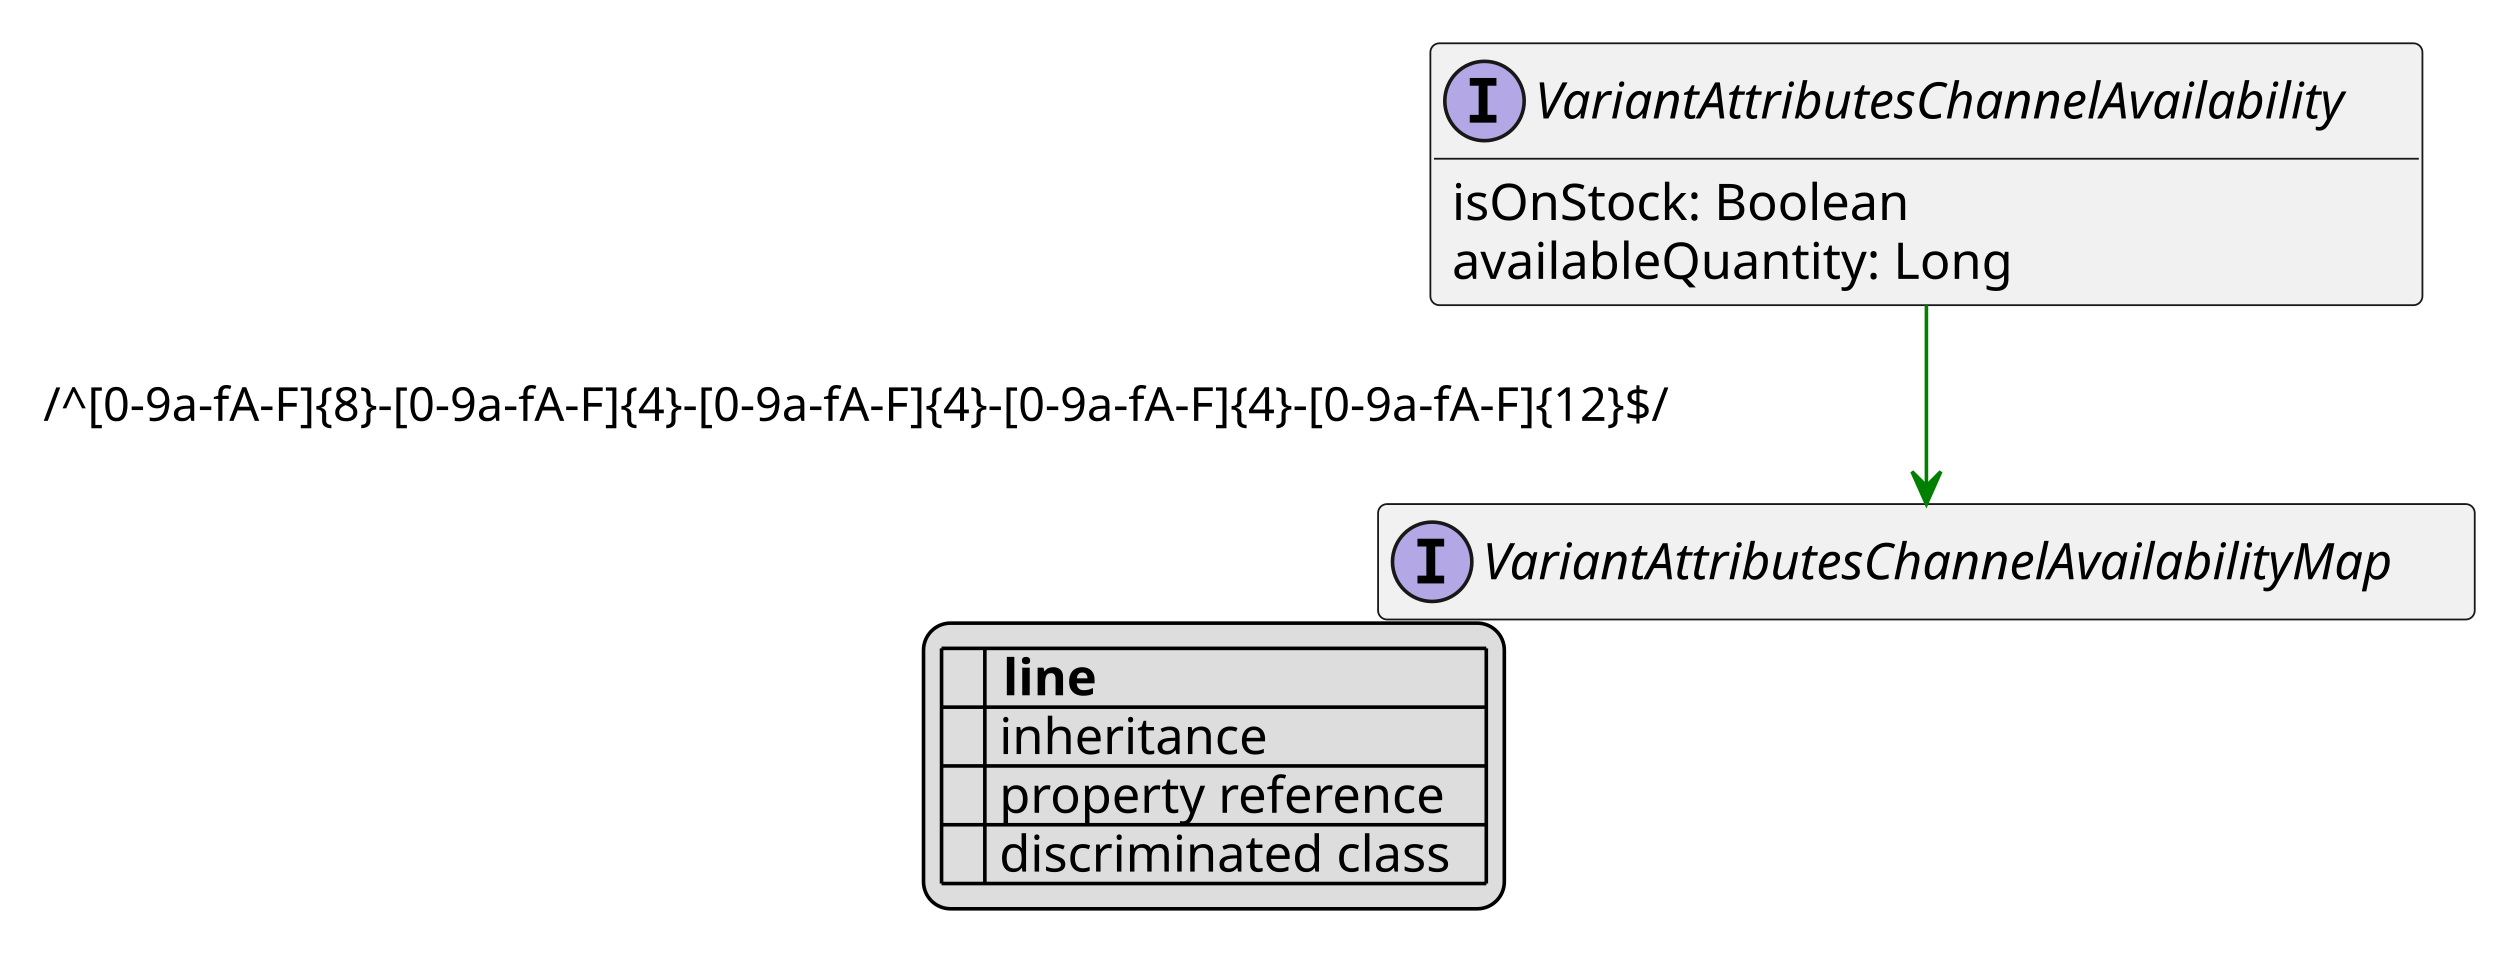
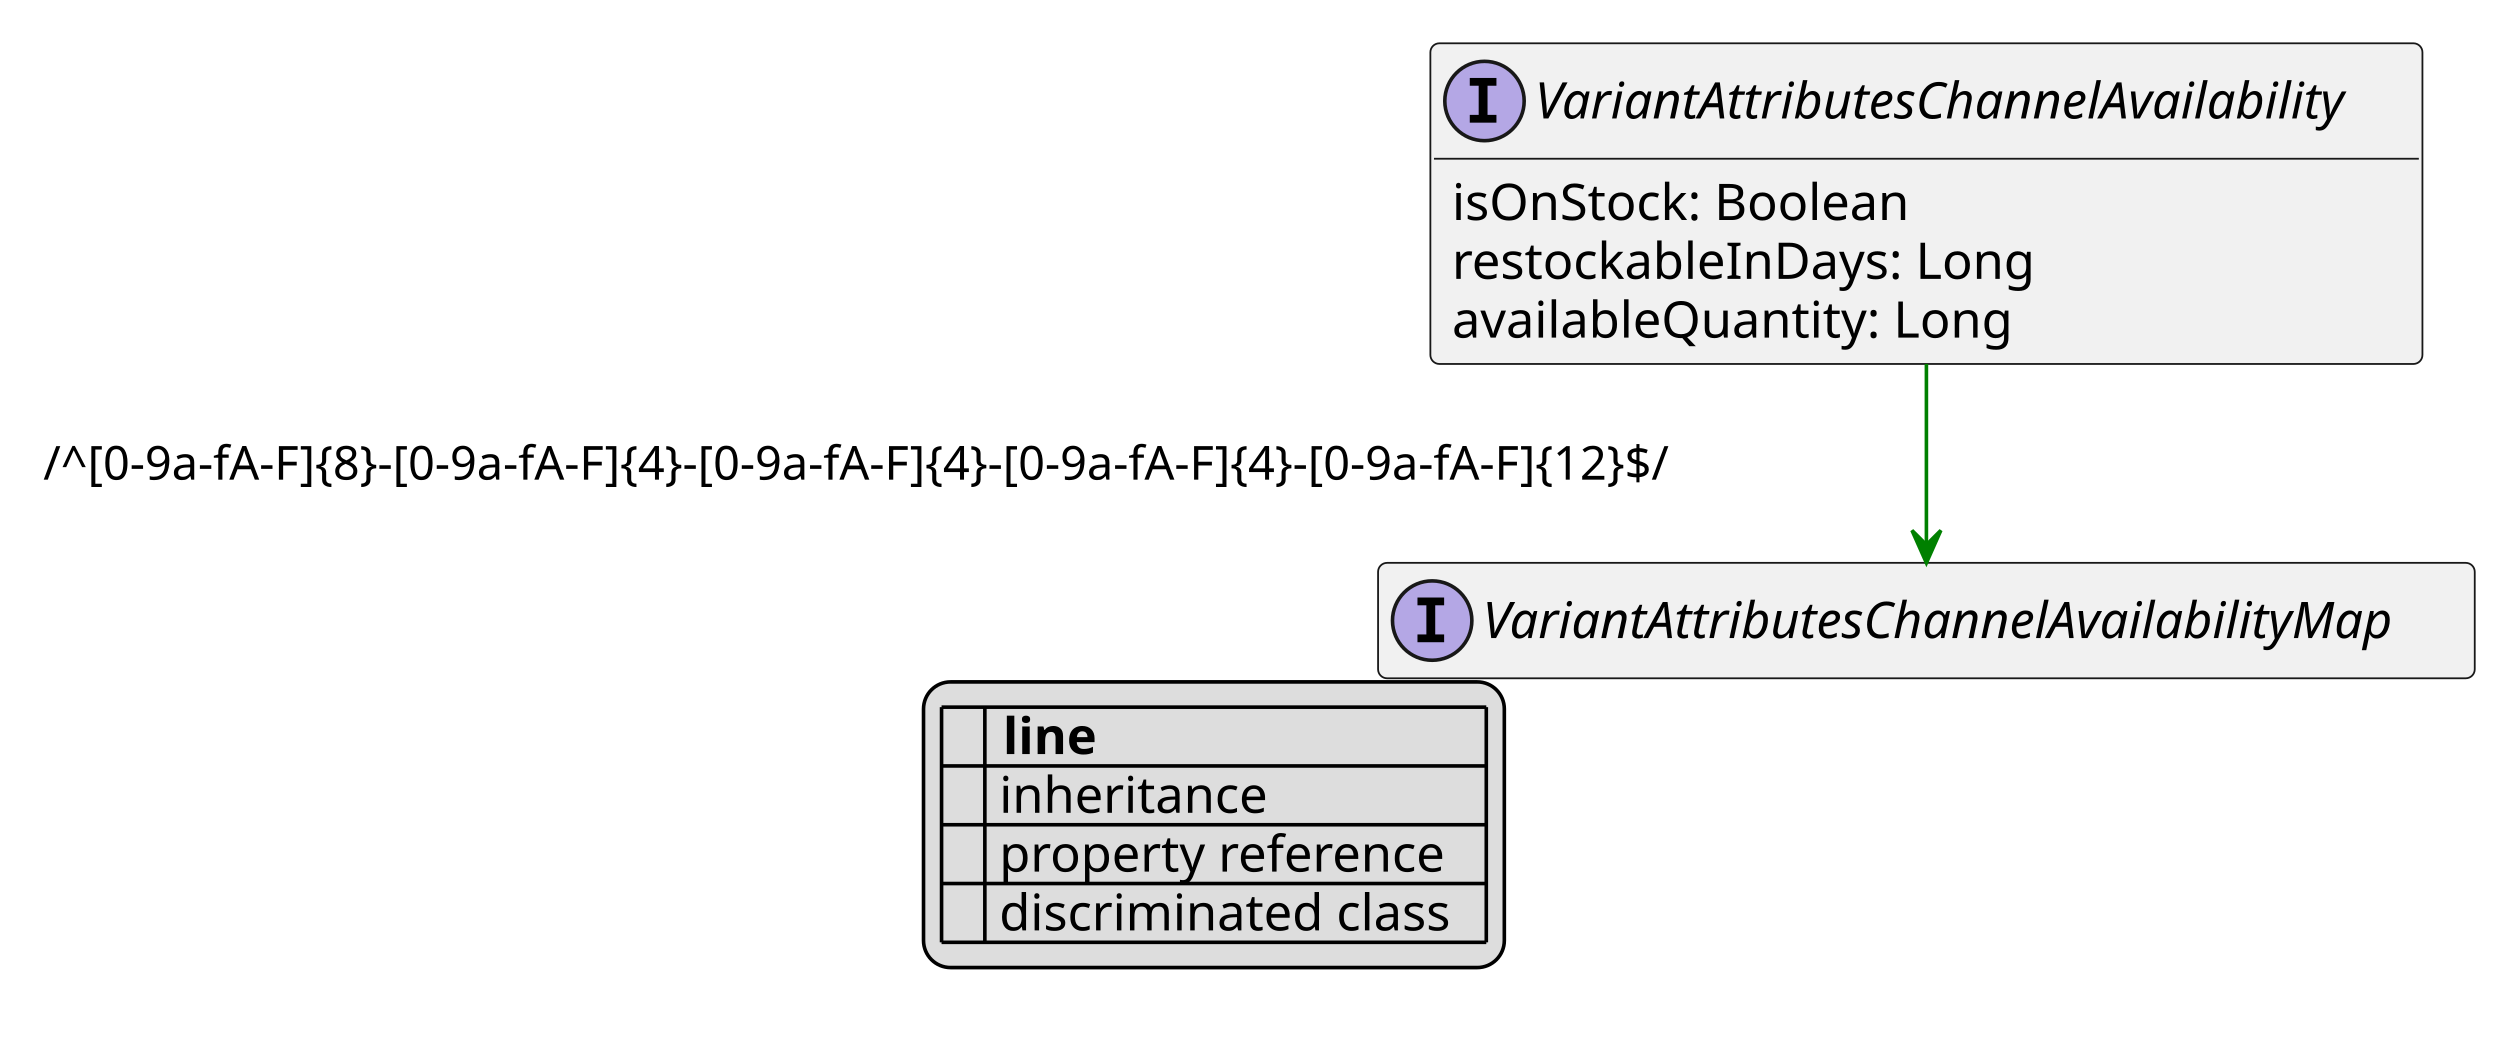
- <svg xmlns="http://www.w3.org/2000/svg" xmlns:xlink="http://www.w3.org/1999/xlink" contentStyleType="text/css" height="271px" preserveAspectRatio="none" style="width:693px;height:271px;background:#FFFFFF;" version="1.1" viewBox="0 0 693 271" width="693px" zoomAndPan="magnify">
+ <svg xmlns="http://www.w3.org/2000/svg" xmlns:xlink="http://www.w3.org/1999/xlink" contentStyleType="text/css" height="288px" preserveAspectRatio="none" style="width:693px;height:288px;background:#FFFFFF;" version="1.1" viewBox="0 0 693 288" width="693px" zoomAndPan="magnify">
  <defs>
-     <filter height="1" id="b1kosavd5tnyv90" width="1" x="0" y="0">
+     <filter height="1" id="bx4cwkabc8ik10" width="1" x="0" y="0">
      <feFlood flood-color="#000000" result="flood" />
      <feComposite in="SourceGraphic" in2="flood" operator="over" />
    </filter>
-     <filter height="1" id="b1kosavd5tnyv91" width="1" x="0" y="0">
+     <filter height="1" id="bx4cwkabc8ik11" width="1" x="0" y="0">
      <feFlood flood-color="#008000" result="flood" />
      <feComposite in="SourceGraphic" in2="flood" operator="over" />
    </filter>
-     <filter height="1" id="b1kosavd5tnyv92" width="1" x="0" y="0">
+     <filter height="1" id="bx4cwkabc8ik12" width="1" x="0" y="0">
      <feFlood flood-color="#0000FF" result="flood" />
      <feComposite in="SourceGraphic" in2="flood" operator="over" />
    </filter>
  </defs>
  <g>
    <a href="VariantAttributesChannelAvailability.svg" target="_top" title="VariantAttributesChannelAvailability.svg" xlink:actuate="onRequest" xlink:href="VariantAttributesChannelAvailability.svg" xlink:show="new" xlink:title="VariantAttributesChannelAvailability.svg" xlink:type="simple">
      <g id="elem_VariantAttributesChannelAvailability">
-         <rect codeLine="10" fill="#F1F1F1" height="72.594" id="VariantAttributesChannelAvailability" rx="2.5" ry="2.5" style="stroke:#181818;stroke-width:0.5;" width="275" x="396.5" y="12" />
+         <rect codeLine="10" fill="#F1F1F1" height="88.891" id="VariantAttributesChannelAvailability" rx="2.5" ry="2.5" style="stroke:#181818;stroke-width:0.5;" width="275" x="396.5" y="12" />
        <ellipse cx="411.5" cy="28" fill="#B4A7E5" rx="11" ry="11" style="stroke:#181818;stroke-width:1.0;" />
        <path d="M407.422,23.766 L407.422,21.609 L414.812,21.609 L414.812,23.766 L412.344,23.766 L412.344,31.844 L414.812,31.844 L414.812,34 L407.422,34 L407.422,31.844 L409.891,31.844 L409.891,23.766 L407.422,23.766 Z " fill="#000000" />
        <text fill="#000000" font-family="sans-serif" font-size="14" font-style="italic" lengthAdjust="spacing" textLength="243" x="425.5" y="32.847">VariantAttributesChannelAvailability</text>
        <line style="stroke:#181818;stroke-width:0.5;" x1="397.5" x2="670.5" y1="44" y2="44" />
        <text fill="#000000" font-family="sans-serif" font-size="14" lengthAdjust="spacing" textLength="136" x="402.5" y="60.995">isOnStock: Boolean</text>
-         <text fill="#000000" font-family="sans-serif" font-size="14" lengthAdjust="spacing" textLength="158" x="402.5" y="77.292">availableQuantity: Long</text>
+         <text fill="#000000" font-family="sans-serif" font-size="14" lengthAdjust="spacing" textLength="170" x="402.5" y="77.292">restockableInDays: Long</text>
+         <text fill="#000000" font-family="sans-serif" font-size="14" lengthAdjust="spacing" textLength="158" x="402.5" y="93.589">availableQuantity: Long</text>
      </g>
    </a>
    <a href="VariantAttributesChannelAvailabilityMap.svg" target="_top" title="VariantAttributesChannelAvailabilityMap.svg" xlink:actuate="onRequest" xlink:href="VariantAttributesChannelAvailabilityMap.svg" xlink:show="new" xlink:title="VariantAttributesChannelAvailabilityMap.svg" xlink:type="simple">
      <g id="elem_VariantAttributesChannelAvailabilityMap">
-         <rect codeLine="17" fill="#F1F1F1" height="32" id="VariantAttributesChannelAvailabilityMap" rx="2.5" ry="2.5" style="stroke:#181818;stroke-width:0.5;" width="304" x="382" y="139.727" />
-         <ellipse cx="397" cy="155.727" fill="#B4A7E5" rx="11" ry="11" style="stroke:#181818;stroke-width:1.0;" />
-         <path d="M392.922,151.492 L392.922,149.336 L400.312,149.336 L400.312,151.492 L397.844,151.492 L397.844,159.57 L400.312,159.57 L400.312,161.727 L392.922,161.727 L392.922,159.57 L395.391,159.57 L395.391,151.492 L392.922,151.492 Z " fill="#000000" />
-         <text fill="#000000" font-family="sans-serif" font-size="14" font-style="italic" lengthAdjust="spacing" textLength="272" x="411" y="160.573">VariantAttributesChannelAvailabilityMap</text>
+         <rect codeLine="18" fill="#F1F1F1" height="32" id="VariantAttributesChannelAvailabilityMap" rx="2.5" ry="2.5" style="stroke:#181818;stroke-width:0.5;" width="304" x="382" y="156.023" />
+         <ellipse cx="397" cy="172.023" fill="#B4A7E5" rx="11" ry="11" style="stroke:#181818;stroke-width:1.0;" />
+         <path d="M392.922,167.789 L392.922,165.633 L400.312,165.633 L400.312,167.789 L397.844,167.789 L397.844,175.867 L400.312,175.867 L400.312,178.023 L392.922,178.023 L392.922,175.867 L395.391,175.867 L395.391,167.789 L392.922,167.789 Z " fill="#000000" />
+         <text fill="#000000" font-family="sans-serif" font-size="14" font-style="italic" lengthAdjust="spacing" textLength="272" x="411" y="176.87">VariantAttributesChannelAvailabilityMap</text>
      </g>
    </a>
-     <line style="stroke:#008000;stroke-width:1.0;" x1="534" x2="534" y1="84.594" y2="139.727" />
-     <polygon fill="#008000" points="534,139.727,538,130.727,534,134.727,530,130.727,534,139.727" style="stroke:#008000;stroke-width:1.0;" />
-     <text fill="#000000" font-family="sans-serif" font-size="13" lengthAdjust="spacing" textLength="520" x="12" y="116.661">/^[0-9a-fA-F]{8}-[0-9a-fA-F]{4}-[0-9a-fA-F]{4}-[0-9a-fA-F]{4}-[0-9a-fA-F]{12}$/</text>
-     <rect fill="#DDDDDD" height="79.188" id="_legend" rx="7.5" ry="7.5" style="stroke:#000000;stroke-width:1.0;" width="161" x="256" y="172.727" />
-     <text fill="#000000" font-family="sans-serif" font-size="14" font-weight="bold" lengthAdjust="spacing" textLength="5" x="261" y="192.722"> </text>
-     <text fill="#000000" font-family="sans-serif" font-size="14" font-weight="bold" lengthAdjust="spacing" textLength="28" x="278" y="192.722">line</text>
-     <text fill="#000000" filter="url(#b1kosavd5tnyv90)" font-family="sans-serif" font-size="14" lengthAdjust="spacing" textLength="12" x="261" y="209.019">   </text>
-     <text fill="#000000" font-family="sans-serif" font-size="14" lengthAdjust="spacing" textLength="77" x="277" y="209.019">inheritance</text>
-     <text fill="#000000" filter="url(#b1kosavd5tnyv91)" font-family="sans-serif" font-size="14" lengthAdjust="spacing" textLength="12" x="261" y="225.315">   </text>
-     <text fill="#000000" font-family="sans-serif" font-size="14" lengthAdjust="spacing" textLength="129" x="277" y="225.315">property reference</text>
-     <text fill="#000000" filter="url(#b1kosavd5tnyv92)" font-family="sans-serif" font-size="14" lengthAdjust="spacing" textLength="12" x="261" y="241.612">   </text>
-     <text fill="#000000" font-family="sans-serif" font-size="14" lengthAdjust="spacing" textLength="131" x="277" y="241.612">discriminated class</text>
-     <line style="stroke:#000000;stroke-width:1.0;" x1="261" x2="412" y1="179.727" y2="179.727" />
+     <line style="stroke:#008000;stroke-width:1.0;" x1="534" x2="534" y1="100.891" y2="156.023" />
+     <polygon fill="#008000" points="534,156.023,538,147.023,534,151.023,530,147.023,534,156.023" style="stroke:#008000;stroke-width:1.0;" />
+     <text fill="#000000" font-family="sans-serif" font-size="13" lengthAdjust="spacing" textLength="520" x="12" y="132.958">/^[0-9a-fA-F]{8}-[0-9a-fA-F]{4}-[0-9a-fA-F]{4}-[0-9a-fA-F]{4}-[0-9a-fA-F]{12}$/</text>
+     <rect fill="#DDDDDD" height="79.188" id="_legend" rx="7.5" ry="7.5" style="stroke:#000000;stroke-width:1.0;" width="161" x="256" y="189.023" />
+     <text fill="#000000" font-family="sans-serif" font-size="14" font-weight="bold" lengthAdjust="spacing" textLength="5" x="261" y="209.019"> </text>
+     <text fill="#000000" font-family="sans-serif" font-size="14" font-weight="bold" lengthAdjust="spacing" textLength="28" x="278" y="209.019">line</text>
+     <text fill="#000000" filter="url(#bx4cwkabc8ik10)" font-family="sans-serif" font-size="14" lengthAdjust="spacing" textLength="12" x="261" y="225.315">   </text>
+     <text fill="#000000" font-family="sans-serif" font-size="14" lengthAdjust="spacing" textLength="77" x="277" y="225.315">inheritance</text>
+     <text fill="#000000" filter="url(#bx4cwkabc8ik11)" font-family="sans-serif" font-size="14" lengthAdjust="spacing" textLength="12" x="261" y="241.612">   </text>
+     <text fill="#000000" font-family="sans-serif" font-size="14" lengthAdjust="spacing" textLength="129" x="277" y="241.612">property reference</text>
+     <text fill="#000000" filter="url(#bx4cwkabc8ik12)" font-family="sans-serif" font-size="14" lengthAdjust="spacing" textLength="12" x="261" y="257.909">   </text>
+     <text fill="#000000" font-family="sans-serif" font-size="14" lengthAdjust="spacing" textLength="131" x="277" y="257.909">discriminated class</text>
    <line style="stroke:#000000;stroke-width:1.0;" x1="261" x2="412" y1="196.023" y2="196.023" />
    <line style="stroke:#000000;stroke-width:1.0;" x1="261" x2="412" y1="212.32" y2="212.32" />
    <line style="stroke:#000000;stroke-width:1.0;" x1="261" x2="412" y1="228.617" y2="228.617" />
    <line style="stroke:#000000;stroke-width:1.0;" x1="261" x2="412" y1="244.914" y2="244.914" />
-     <line style="stroke:#000000;stroke-width:1.0;" x1="261" x2="261" y1="179.727" y2="244.914" />
-     <line style="stroke:#000000;stroke-width:1.0;" x1="273" x2="273" y1="179.727" y2="244.914" />
-     <line style="stroke:#000000;stroke-width:1.0;" x1="412" x2="412" y1="179.727" y2="244.914" />
+     <line style="stroke:#000000;stroke-width:1.0;" x1="261" x2="412" y1="261.211" y2="261.211" />
+     <line style="stroke:#000000;stroke-width:1.0;" x1="261" x2="261" y1="196.023" y2="261.211" />
+     <line style="stroke:#000000;stroke-width:1.0;" x1="273" x2="273" y1="196.023" y2="261.211" />
+     <line style="stroke:#000000;stroke-width:1.0;" x1="412" x2="412" y1="196.023" y2="261.211" />
  </g>
</svg>
